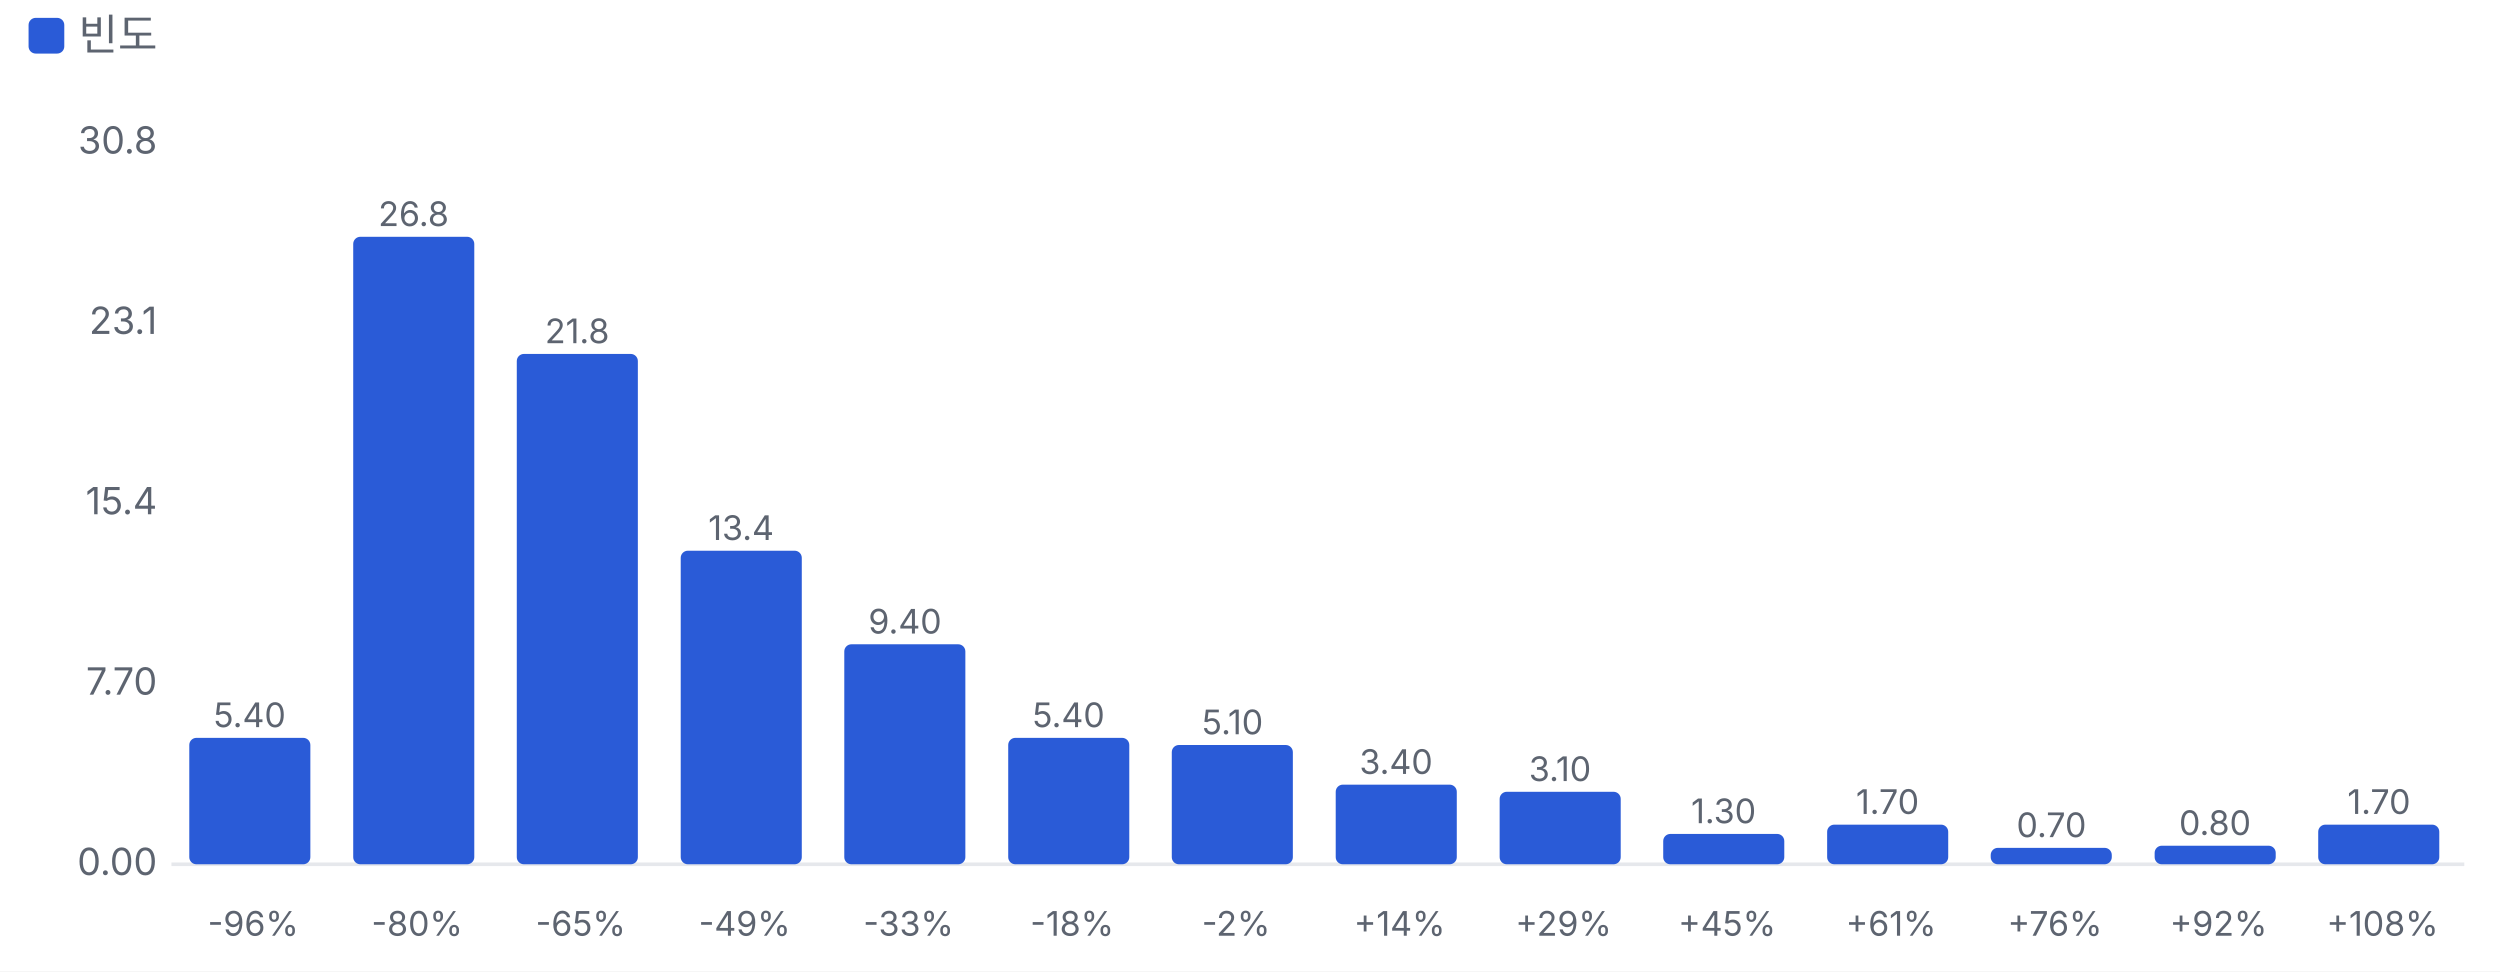
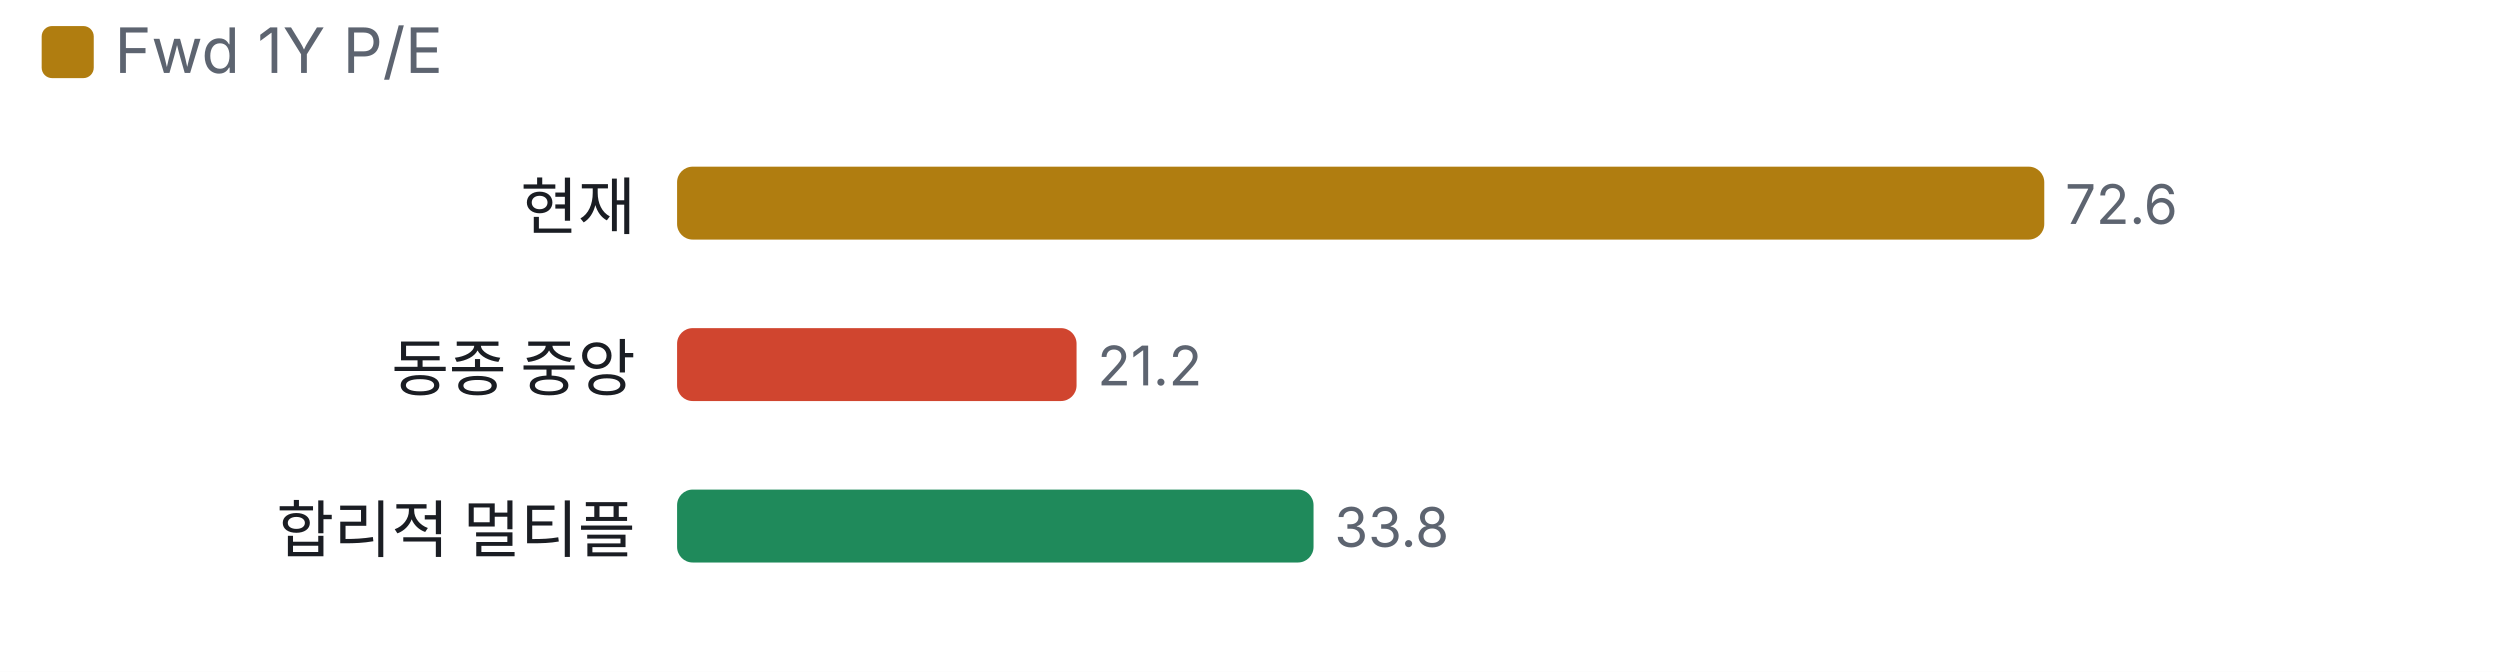
- <svg xmlns="http://www.w3.org/2000/svg" viewBox="0 0 700 272" width="700" height="272">
+ <svg xmlns="http://www.w3.org/2000/svg" viewBox="0 0 480 129" width="480" height="129">
  <style>text{fill:#5d6470;font-size:10.5px;font-family:-apple-system,'Apple SD Gothic Neo','Malgun Gothic',sans-serif}</style>
  <rect width="100%" height="100%" fill="#ffffff" />
-   <rect x="8" y="5" width="10" height="10" rx="2" fill="#2a5bd7" />
-   <text x="22" y="14" style="font-size:12px">빈도</text>
+   <rect x="8" y="5" width="10" height="10" rx="2" fill="#b07d10" />
+   <text x="22" y="14" style="font-size:12px">Fwd 1Y P/E</text>
  <g transform="translate(0,22)">
-     <line x1="48" x2="690" y1="220.0" y2="220.0" stroke="#e6e8ec" />
-     <text x="44" y="223.0" text-anchor="end">0.00</text>
-     <text x="44" y="172.5" text-anchor="end">7.70</text>
-     <text x="44" y="122.0" text-anchor="end">15.4</text>
-     <text x="44" y="71.5" text-anchor="end">23.1</text>
-     <text x="44" y="21.0" text-anchor="end">30.8</text>
-     <rect x="53.0" y="184.6" width="33.9" height="35.4" rx="2" fill="#2a5bd7" />
-     <text x="69.9" y="181.6" text-anchor="middle" style="font-size:9.5px">5.40</text>
-     <text x="70.9" y="240" text-anchor="middle" style="font-size:9.5px">-96%</text>
-     <rect x="98.9" y="44.3" width="33.9" height="175.7" rx="2" fill="#2a5bd7" />
-     <text x="115.8" y="41.3" text-anchor="middle" style="font-size:9.5px">26.8</text>
-     <text x="116.8" y="240" text-anchor="middle" style="font-size:9.5px">-80%</text>
-     <rect x="144.7" y="77.1" width="33.9" height="142.9" rx="2" fill="#2a5bd7" />
-     <text x="161.6" y="74.1" text-anchor="middle" style="font-size:9.5px">21.8</text>
-     <text x="162.6" y="240" text-anchor="middle" style="font-size:9.5px">-65%</text>
-     <rect x="190.6" y="132.2" width="33.9" height="87.8" rx="2" fill="#2a5bd7" />
-     <text x="207.5" y="129.2" text-anchor="middle" style="font-size:9.5px">13.4</text>
-     <text x="208.5" y="240" text-anchor="middle" style="font-size:9.5px">-49%</text>
-     <rect x="236.4" y="158.4" width="33.9" height="61.6" rx="2" fill="#2a5bd7" />
-     <text x="253.4" y="155.4" text-anchor="middle" style="font-size:9.5px">9.40</text>
-     <text x="254.4" y="240" text-anchor="middle" style="font-size:9.5px">-33%</text>
-     <rect x="282.3" y="184.6" width="33.9" height="35.4" rx="2" fill="#2a5bd7" />
-     <text x="299.2" y="181.6" text-anchor="middle" style="font-size:9.5px">5.40</text>
-     <text x="300.2" y="240" text-anchor="middle" style="font-size:9.5px">-18%</text>
-     <rect x="328.1" y="186.6" width="33.9" height="33.4" rx="2" fill="#2a5bd7" />
-     <text x="345.1" y="183.6" text-anchor="middle" style="font-size:9.5px">5.10</text>
-     <text x="346.1" y="240" text-anchor="middle" style="font-size:9.5px">-2%</text>
-     <rect x="374.0" y="197.7" width="33.9" height="22.3" rx="2" fill="#2a5bd7" />
-     <text x="390.9" y="194.7" text-anchor="middle" style="font-size:9.5px">3.40</text>
-     <text x="391.9" y="240" text-anchor="middle" style="font-size:9.5px">+14%</text>
-     <rect x="419.9" y="199.7" width="33.9" height="20.3" rx="2" fill="#2a5bd7" />
-     <text x="436.8" y="196.7" text-anchor="middle" style="font-size:9.5px">3.10</text>
-     <text x="437.8" y="240" text-anchor="middle" style="font-size:9.5px">+29%</text>
-     <rect x="465.7" y="211.5" width="33.9" height="8.5" rx="2" fill="#2a5bd7" />
-     <text x="482.6" y="208.5" text-anchor="middle" style="font-size:9.5px">1.30</text>
-     <text x="483.6" y="240" text-anchor="middle" style="font-size:9.5px">+45%</text>
-     <rect x="511.6" y="208.9" width="33.9" height="11.1" rx="2" fill="#2a5bd7" />
-     <text x="528.5" y="205.9" text-anchor="middle" style="font-size:9.5px">1.70</text>
-     <text x="529.5" y="240" text-anchor="middle" style="font-size:9.5px">+61%</text>
-     <rect x="557.4" y="215.4" width="33.9" height="4.6" rx="2" fill="#2a5bd7" />
-     <text x="574.4" y="212.4" text-anchor="middle" style="font-size:9.5px">0.70</text>
-     <text x="575.4" y="240" text-anchor="middle" style="font-size:9.5px">+76%</text>
-     <rect x="603.3" y="214.8" width="33.9" height="5.2" rx="2" fill="#2a5bd7" />
-     <text x="620.2" y="211.8" text-anchor="middle" style="font-size:9.5px">0.80</text>
-     <text x="621.2" y="240" text-anchor="middle" style="font-size:9.5px">+92%</text>
-     <rect x="649.1" y="208.9" width="33.9" height="11.1" rx="2" fill="#2a5bd7" />
-     <text x="666.1" y="205.9" text-anchor="middle" style="font-size:9.5px">1.70</text>
-     <text x="667.1" y="240" text-anchor="middle" style="font-size:9.5px">+108%</text>
+     <text x="122" y="22" text-anchor="end" style="fill:#1a1d23;font-size:12px">
+       <tspan x="122" dy="0">현재</tspan>
+     </text>
+     <rect x="130.0" y="10" width="262.5" height="14" rx="3" fill="#b07d10" />
+     <text x="396.5" y="21">72.6</text>
+     <text x="122" y="53" text-anchor="end" style="fill:#1a1d23;font-size:12px">
+       <tspan x="122" dy="0">동종 중앙</tspan>
+     </text>
+     <rect x="130.0" y="41" width="76.7" height="14" rx="3" fill="#d0452f" />
+     <text x="210.7" y="52">21.2</text>
+     <text x="122" y="84" text-anchor="end" style="fill:#1a1d23;font-size:12px">
+       <tspan x="122" dy="0">합리적 멀티플</tspan>
+     </text>
+     <rect x="130.0" y="72" width="122.2" height="14" rx="3" fill="#1f8a5b" />
+     <text x="256.2" y="83">33.8</text>
  </g>
</svg>
